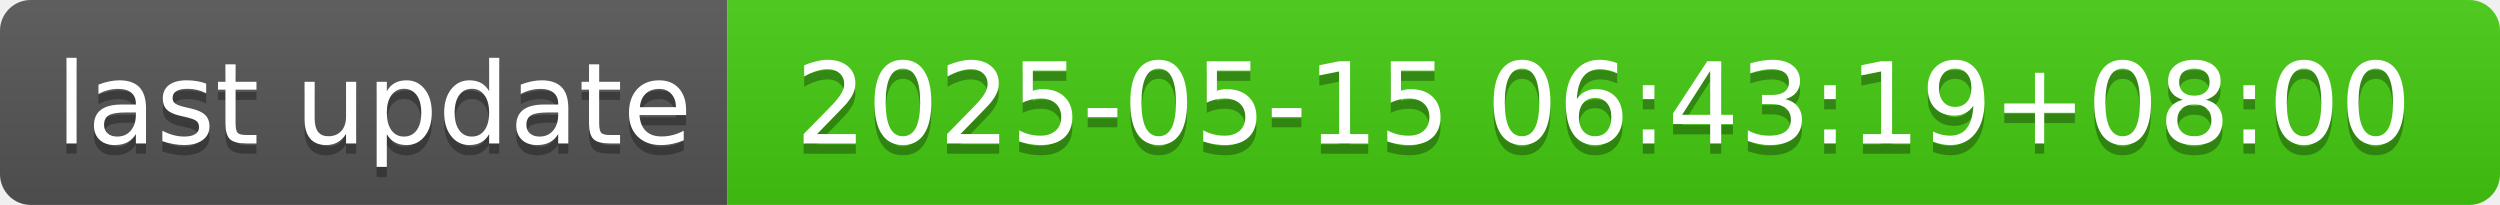
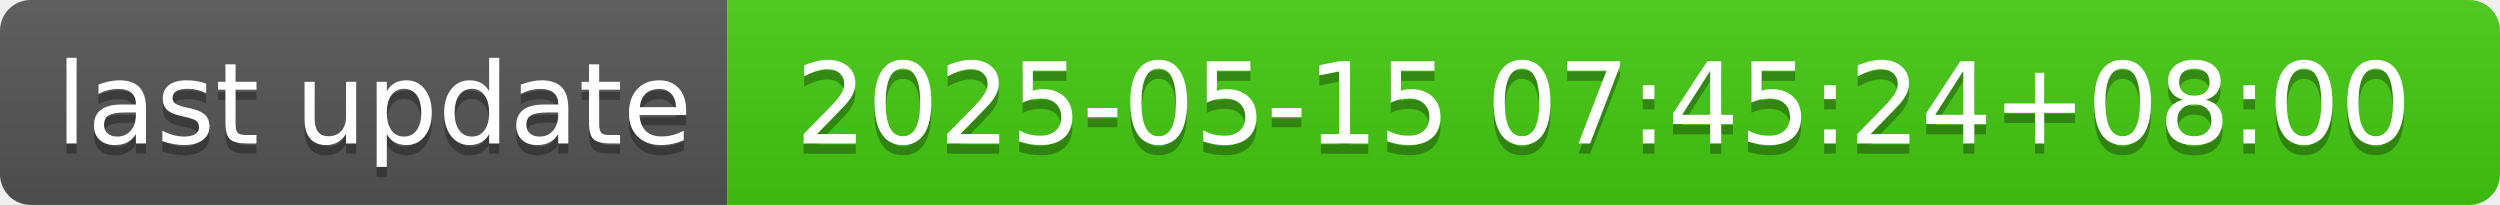
- <svg xmlns="http://www.w3.org/2000/svg" width="244" height="20" role="img" aria-label="last update: 2025-05-15 06:43:19+08:00">
+ <svg xmlns="http://www.w3.org/2000/svg" width="244" height="20" role="img" aria-label="last update: 2025-05-15 07:45:24+08:00">
  <linearGradient id="s" x2="0" y2="100%">
    <stop offset="0" stop-color="#bbb" stop-opacity=".1" />
    <stop offset="1" stop-opacity=".1" />
  </linearGradient>
  <clipPath id="r">
    <rect width="244" height="20" rx="3" fill="#fff" />
  </clipPath>
  <g clip-path="url(#r)">
    <rect width="71" height="20" fill="#555" />
    <rect x="71" width="173" height="20" fill="#4c1" />
    <rect width="244" height="20" fill="url(#s)" />
  </g>
  <g fill="#fff" text-anchor="middle" font-family="Verdana,Geneva,DejaVu Sans,sans-serif" text-rendering="geometricPrecision" font-size="110">
    <text aria-hidden="true" x="365" y="150" fill="#010101" fill-opacity=".3" transform="scale(.1)" textLength="610">last update</text>
    <text x="365" y="140" transform="scale(.1)" fill="#fff" textLength="610">last update</text>
-     <text aria-hidden="true" x="1565" y="150" fill="#010101" fill-opacity=".3" transform="scale(.1)" textLength="1630">2025-05-15 06:43:19+08:00</text>
-     <text x="1565" y="140" transform="scale(.1)" fill="#fff" textLength="1630">2025-05-15 06:43:19+08:00</text>
+     <text aria-hidden="true" x="1565" y="150" fill="#010101" fill-opacity=".3" transform="scale(.1)" textLength="1630">2025-05-15 07:45:24+08:00</text>
+     <text x="1565" y="140" transform="scale(.1)" fill="#fff" textLength="1630">2025-05-15 07:45:24+08:00</text>
  </g>
</svg>
